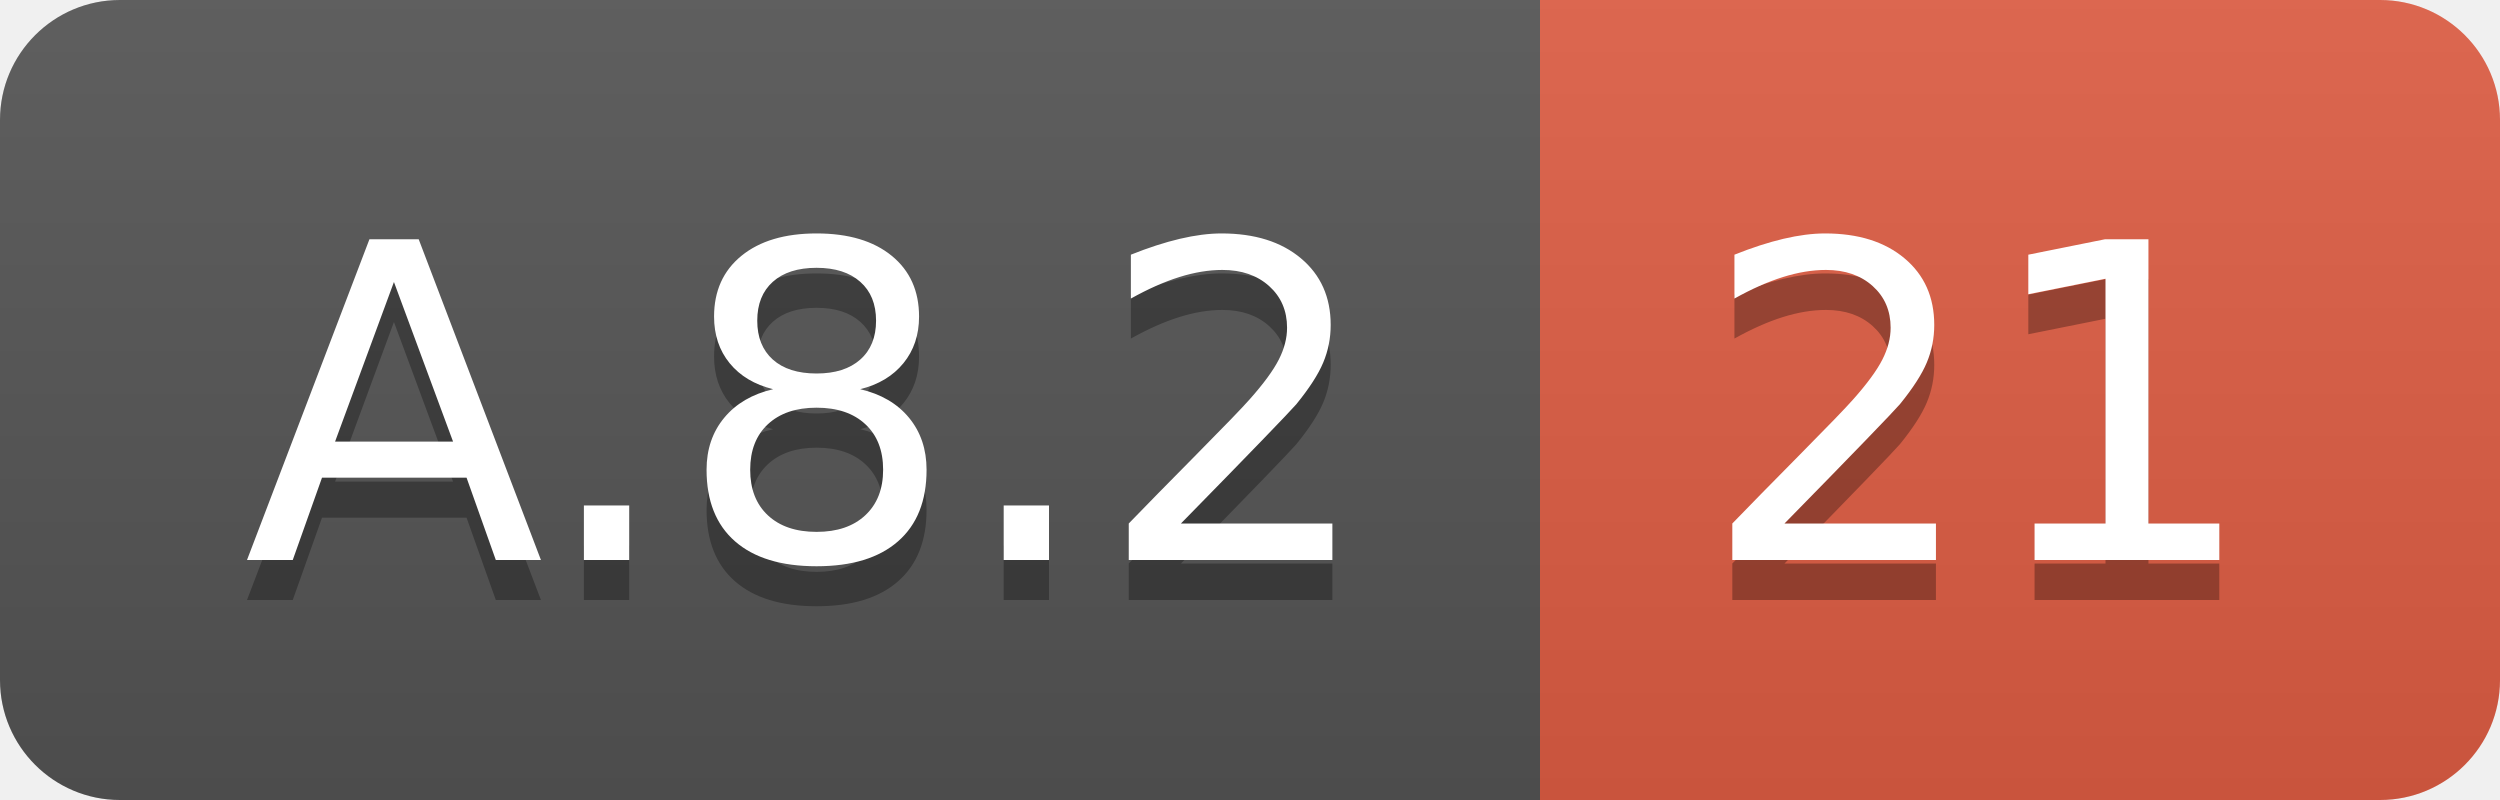
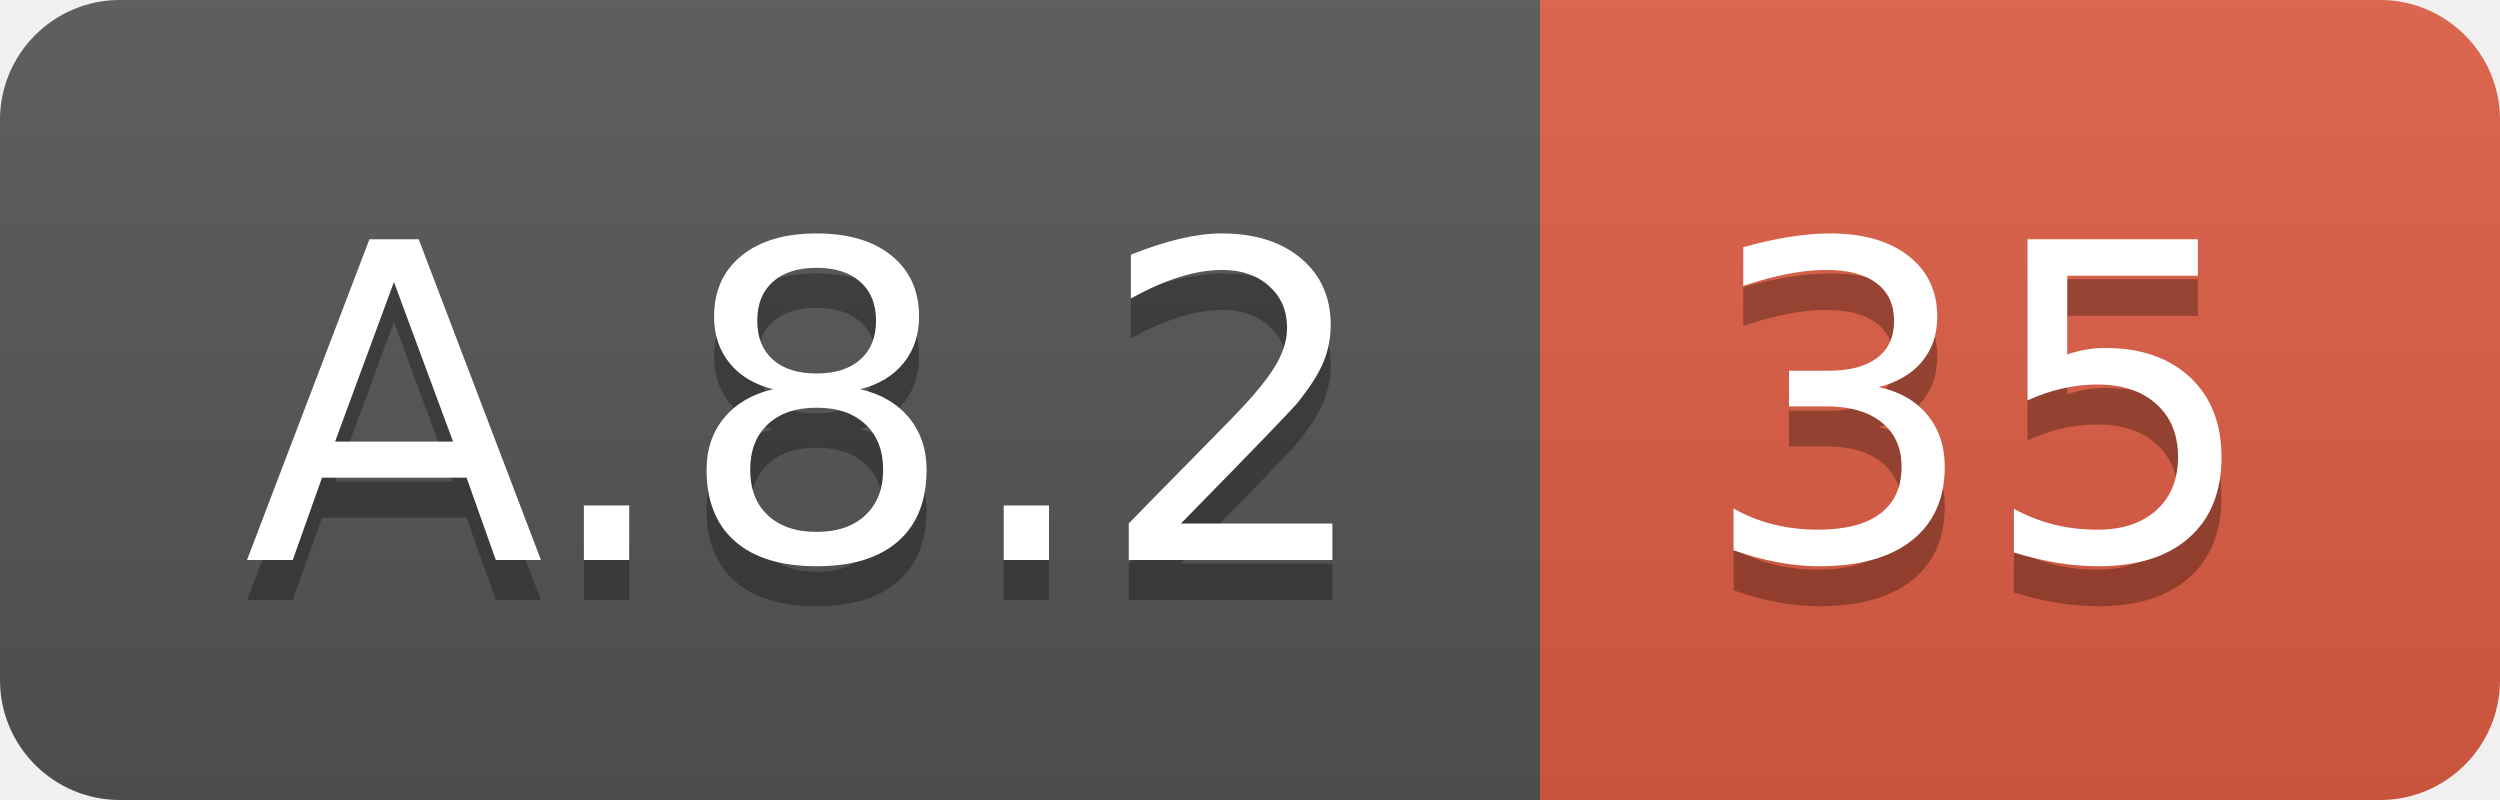
<svg xmlns="http://www.w3.org/2000/svg" width="62.5" height="20">
  <linearGradient id="smooth" x2="0" y2="100%">
    <stop offset="0" stop-color="#bbb" stop-opacity=".1" />
    <stop offset="1" stop-opacity=".1" />
  </linearGradient>
  <clipPath id="round">
    <rect width="62.5" height="20" rx="3" fill="#fff" />
  </clipPath>
  <g clip-path="url(#round)">
    <rect width="38.5" height="20" fill="#555" />
    <rect x="38.5" width="24.0" height="20" fill="#e05d44" />
    <rect width="62.5" height="20" fill="url(#smooth)" />
  </g>
  <g fill="#fff" text-anchor="middle" font-family="DejaVu Sans,Verdana,Geneva,sans-serif" font-size="110">
    <text x="202.5" y="150" fill="#010101" fill-opacity=".3" transform="scale(0.1)" textLength="285.0" lengthAdjust="spacing">A.8.2</text>
    <text x="202.5" y="140" transform="scale(0.1)" textLength="285.0" lengthAdjust="spacing">A.8.2</text>
-     <text x="495.0" y="150" fill="#010101" fill-opacity=".3" transform="scale(0.1)" textLength="140.0" lengthAdjust="spacing">21</text>
-     <text x="495.0" y="140" transform="scale(0.1)" textLength="140.0" lengthAdjust="spacing">21</text>
+     <text x="495.0" y="150" fill="#010101" fill-opacity=".3" transform="scale(0.1)" textLength="140.0" lengthAdjust="spacing">35</text>
+     <text x="495.0" y="140" transform="scale(0.1)" textLength="140.0" lengthAdjust="spacing">35</text>
  </g>
</svg>
